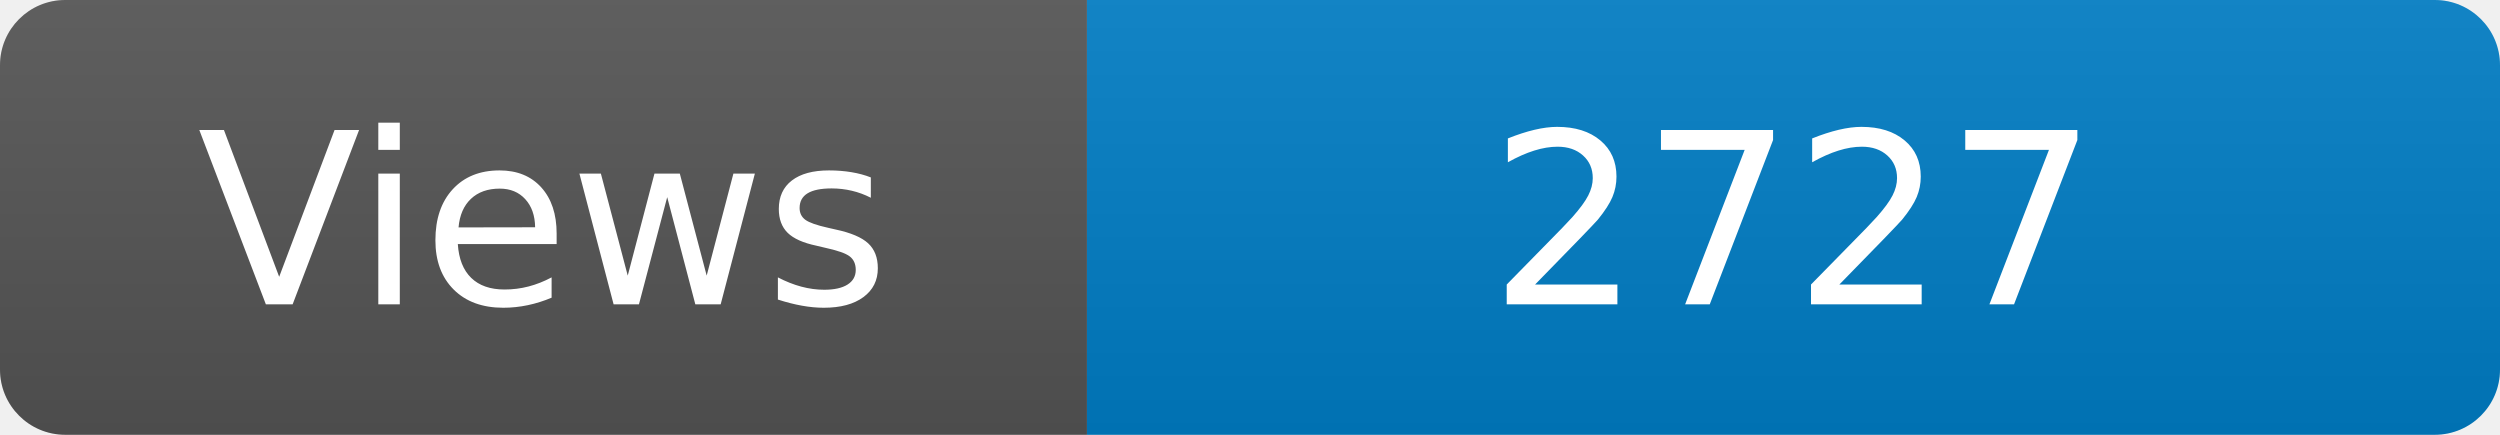
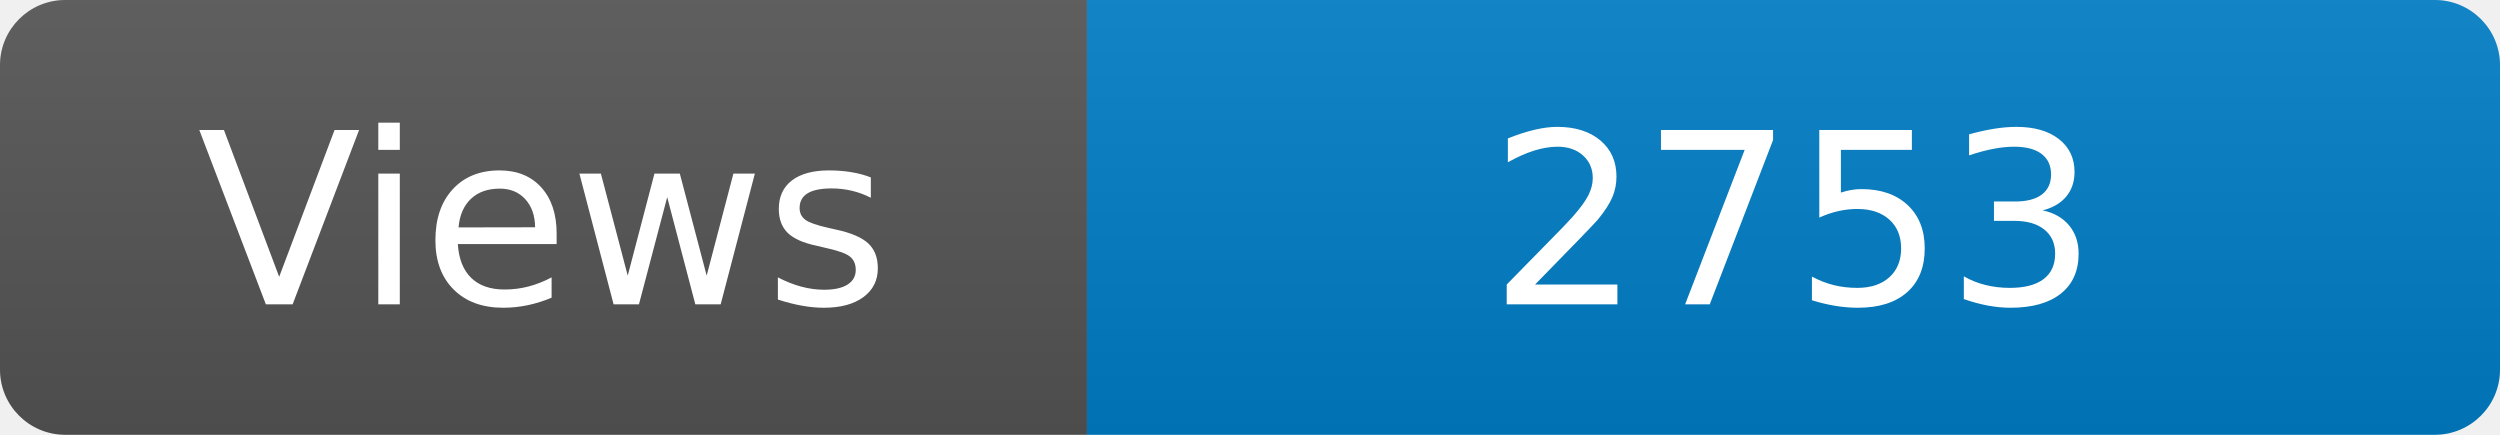
<svg xmlns="http://www.w3.org/2000/svg" width="115" height="20" role="img" aria-label="Maintained?: yes">
  <linearGradient id="s" x2="0" y2="100%">
    <stop offset="0" stop-color="#bbb" stop-opacity=".1" />
    <stop offset="1" stop-opacity=".1" />
  </linearGradient>
  <clipPath id="r">
    <rect width="115" height="20" rx="3" fill="#fff" />
  </clipPath>
  <g clip-path="url(#r)">
    <rect width="50" height="20" fill="#555" />
    <rect x="50" width="160" height="20" fill="#007ec6" />
    <rect width="115" height="20" fill="url(#s)" />
  </g>
  <g fill="#fff" text-anchor="middle" font-family="Verdana,Geneva,DejaVu Sans,sans-serif" font-size="110">
    <text x="250" y="140" transform="scale(.1)" fill="#fff">Views</text>
-     <text x="825" y="140" transform="scale(.1)" fill="#fff">2727</text>
+     <text x="825" y="140" transform="scale(.1)" fill="#fff">2753</text>
  </g>
</svg>
